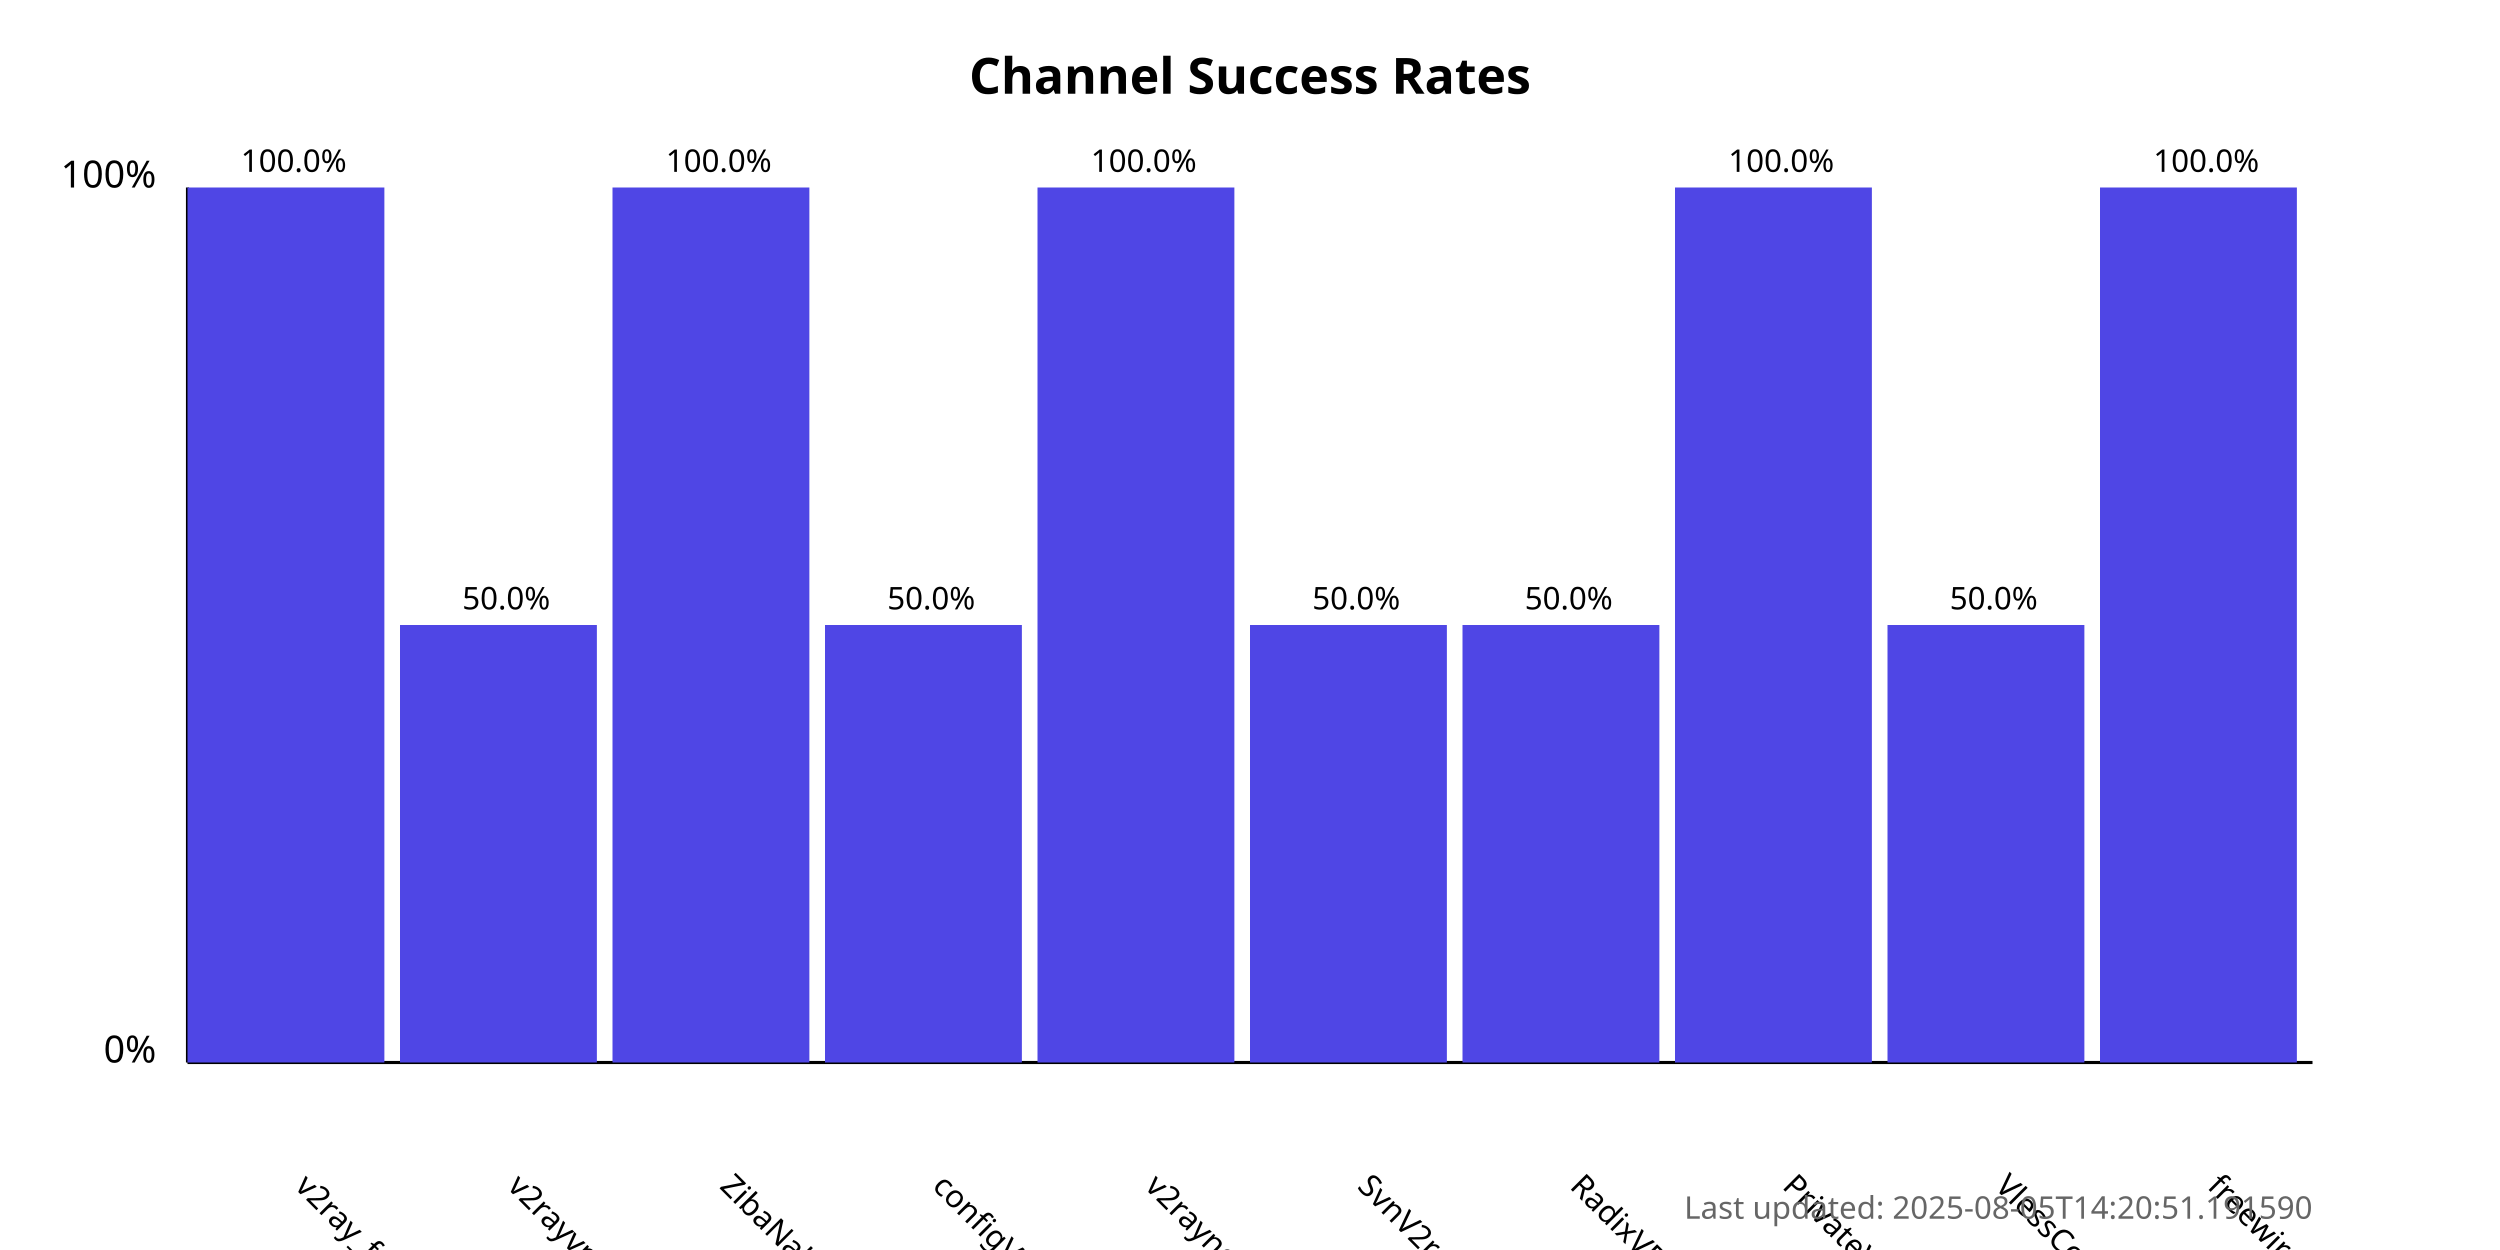
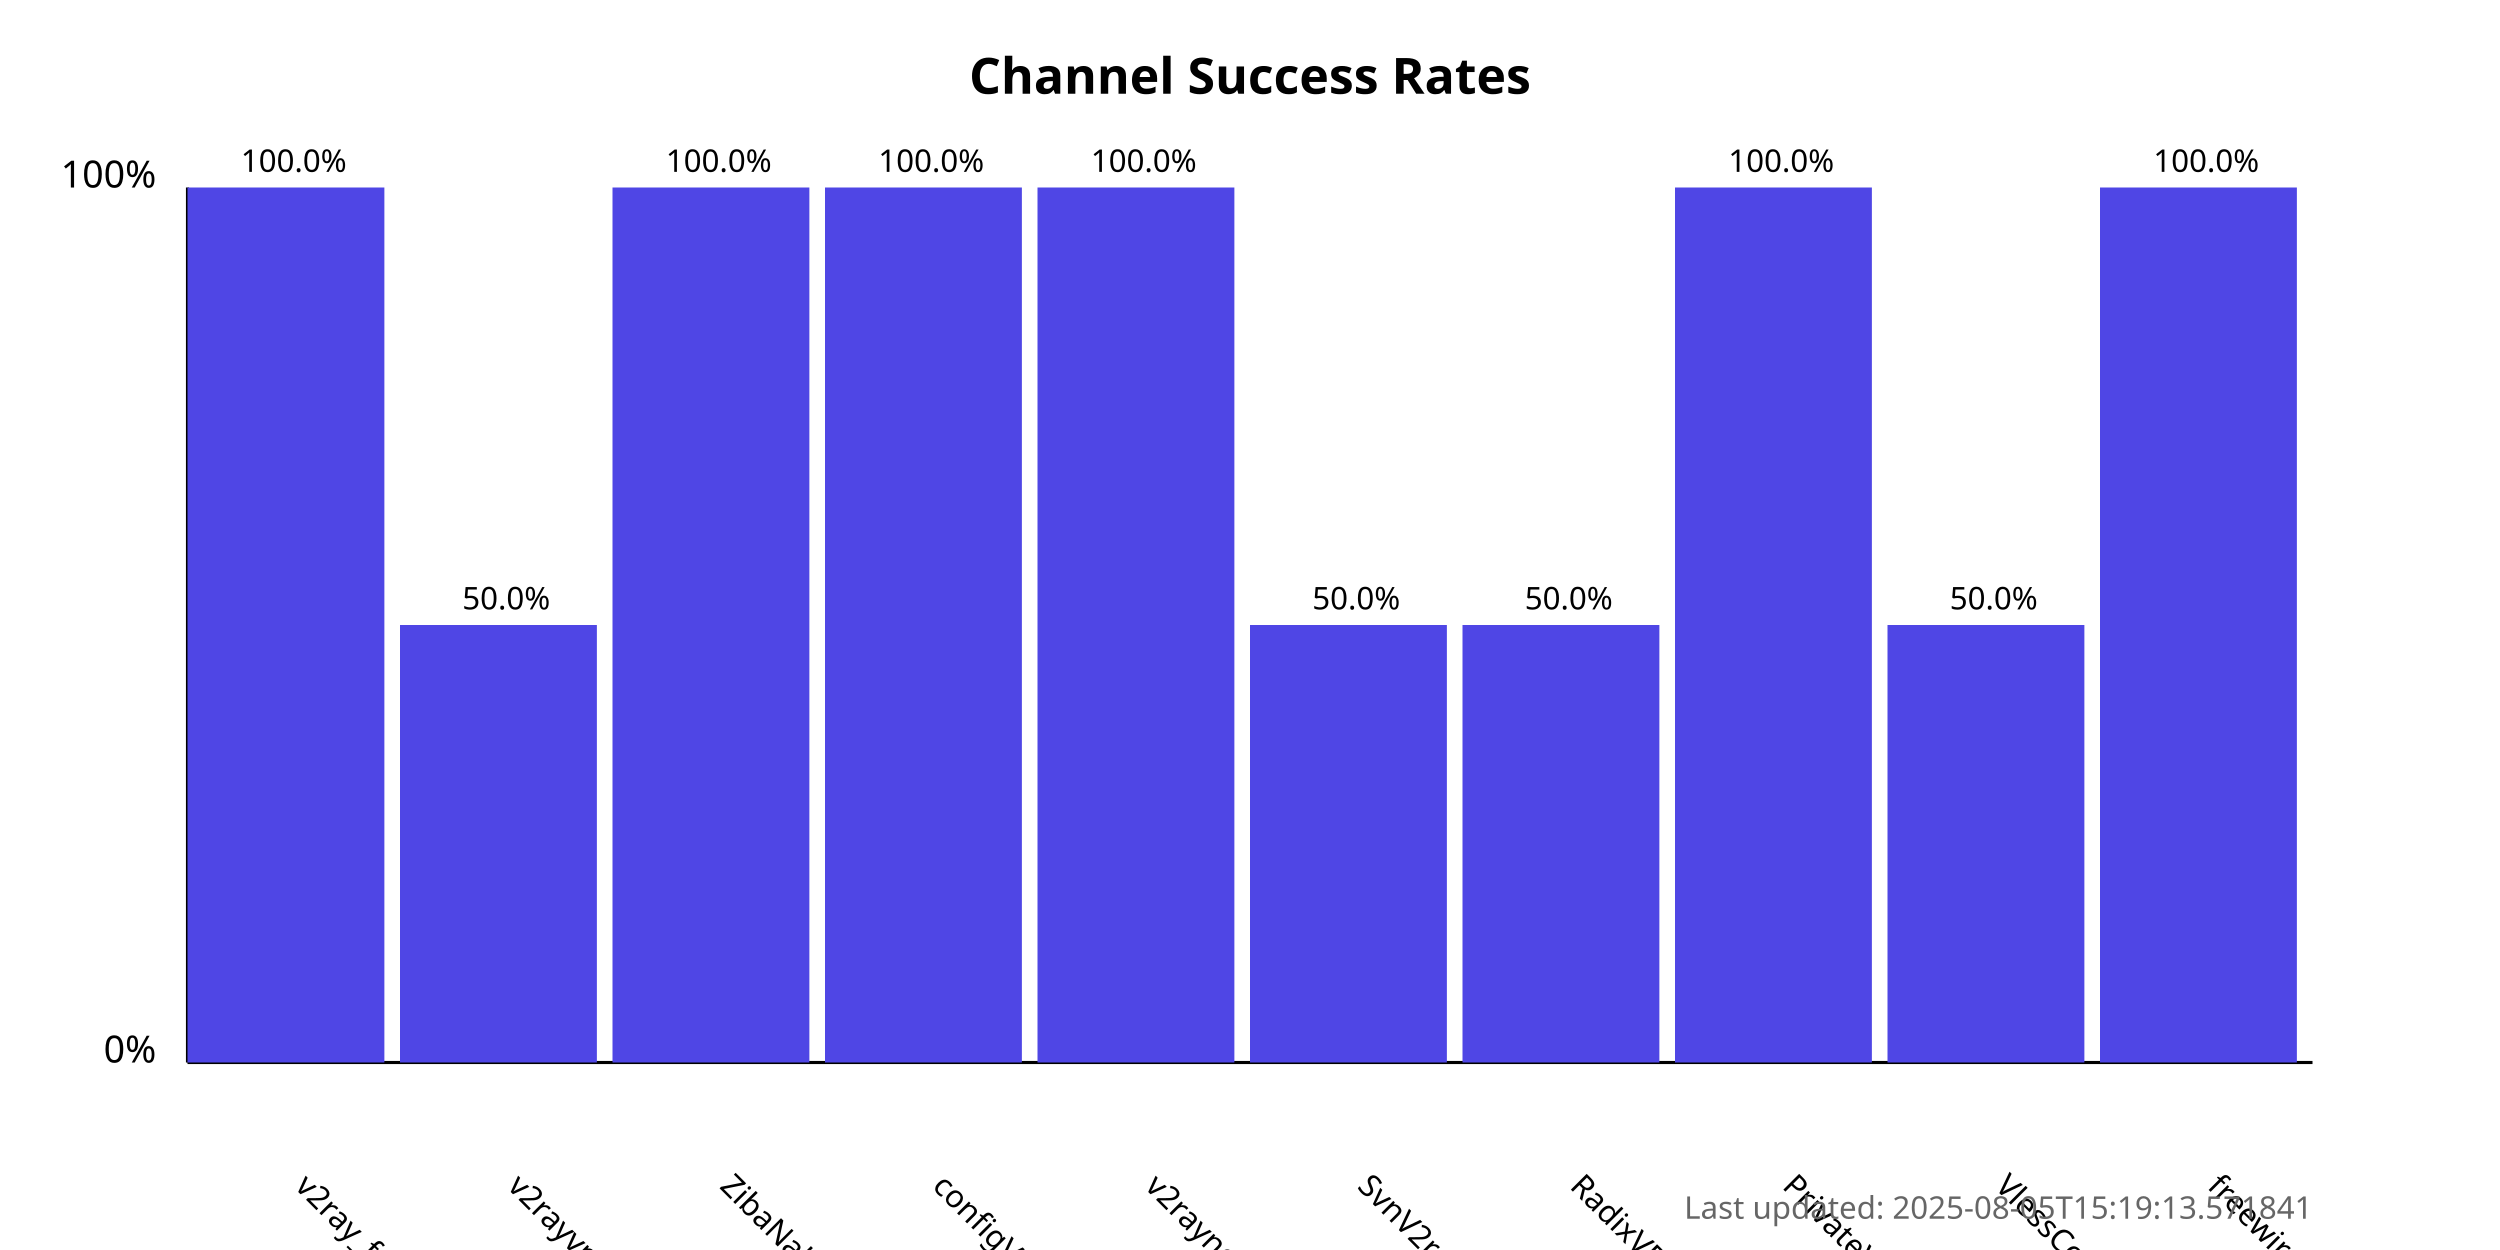
<svg xmlns="http://www.w3.org/2000/svg" width="800" height="400">
  <style>
            .chart-title { font: bold 16px sans-serif; }
            .axis-label { font: 12px sans-serif; }
            .tick-label { font: 10px sans-serif; }
            .bar { fill: #4f46e5; }
            .bar:hover { fill: #6366f1; }
            .timestamp { font: 10px sans-serif; fill: #666; }
        </style>
  <text x="400.0" y="30" text-anchor="middle" class="chart-title">
            Channel Success Rates
        </text>
  <line x1="60" y1="340" x2="60" y2="60" stroke="black" stroke-width="1" />
  <line x1="60" y1="340" x2="740" y2="340" stroke="black" stroke-width="1" />
  <text x="50" y="340" text-anchor="end" class="axis-label">0%</text>
  <text x="50" y="60" text-anchor="end" class="axis-label">100%</text>
  <g>
    <rect x="60" y="60.0" width="63.0" height="280.0" class="bar" />
    <text x="94.0" y="380" transform="rotate(45, 94.0, 380)" text-anchor="start" class="tick-label">
                v2ray_free_conf
            </text>
    <text x="94.0" y="55.0" text-anchor="middle" class="tick-label">
                100.0%
            </text>
  </g>
  <g>
    <rect x="128.0" y="200.0" width="63.0" height="140.0" class="bar" />
    <text x="162.0" y="380" transform="rotate(45, 162.0, 380)" text-anchor="start" class="tick-label">
                v2rayvpno
            </text>
    <text x="162.0" y="195.0" text-anchor="middle" class="tick-label">
                50.0%
            </text>
  </g>
  <g>
    <rect x="196.0" y="60.0" width="63.0" height="280.0" class="bar" />
    <text x="230.0" y="380" transform="rotate(45, 230.0, 380)" text-anchor="start" class="tick-label">
                ZibaNabz
            </text>
    <text x="230.0" y="55.0" text-anchor="middle" class="tick-label">
                100.0%
            </text>
  </g>
  <g>
-     <rect x="264.0" y="200.0" width="63.0" height="140.0" class="bar" />
+     <rect x="264.0" y="60.0" width="63.0" height="280.0" class="bar" />
    <text x="298.0" y="380" transform="rotate(45, 298.0, 380)" text-anchor="start" class="tick-label">
                configV2rayForFree
            </text>
-     <text x="298.0" y="195.0" text-anchor="middle" class="tick-label">
-                 50.0%
+     <text x="298.0" y="55.0" text-anchor="middle" class="tick-label">
+                 100.0%
            </text>
  </g>
  <g>
    <rect x="332.0" y="60.0" width="63.0" height="280.0" class="bar" />
    <text x="366.0" y="380" transform="rotate(45, 366.0, 380)" text-anchor="start" class="tick-label">
                v2rayngvpn
            </text>
    <text x="366.0" y="55.0" text-anchor="middle" class="tick-label">
                100.0%
            </text>
  </g>
  <g>
    <rect x="400.0" y="200.0" width="63.0" height="140.0" class="bar" />
    <text x="434.0" y="380" transform="rotate(45, 434.0, 380)" text-anchor="start" class="tick-label">
                SvnV2ray
            </text>
    <text x="434.0" y="195.0" text-anchor="middle" class="tick-label">
                50.0%
            </text>
  </g>
  <g>
    <rect x="468.0" y="200.0" width="63.0" height="140.0" class="bar" />
    <text x="502.0" y="380" transform="rotate(45, 502.0, 380)" text-anchor="start" class="tick-label">
                RadixVPN
            </text>
    <text x="502.0" y="195.0" text-anchor="middle" class="tick-label">
                50.0%
            </text>
  </g>
  <g>
    <rect x="536.0" y="60.0" width="63.0" height="280.0" class="bar" />
    <text x="570.0" y="380" transform="rotate(45, 570.0, 380)" text-anchor="start" class="tick-label">
                PrivateVPNs
            </text>
    <text x="570.0" y="55.0" text-anchor="middle" class="tick-label">
                100.0%
            </text>
  </g>
  <g>
    <rect x="604.0" y="200.0" width="63.0" height="140.0" class="bar" />
    <text x="638.0" y="380" transform="rotate(45, 638.0, 380)" text-anchor="start" class="tick-label">
                VlessConfig
            </text>
    <text x="638.0" y="195.0" text-anchor="middle" class="tick-label">
                50.0%
            </text>
  </g>
  <g>
    <rect x="672.0" y="60.0" width="63.0" height="280.0" class="bar" />
    <text x="706.0" y="380" transform="rotate(45, 706.0, 380)" text-anchor="start" class="tick-label">
                freewireguard
            </text>
    <text x="706.0" y="55.0" text-anchor="middle" class="tick-label">
                100.0%
            </text>
  </g>
  <text x="740" y="390" text-anchor="end" class="timestamp">
-             Last updated: 2025-08-05T14:20:51.191590
+             Last updated: 2025-08-05T15:19:13.571841
        </text>
</svg>
